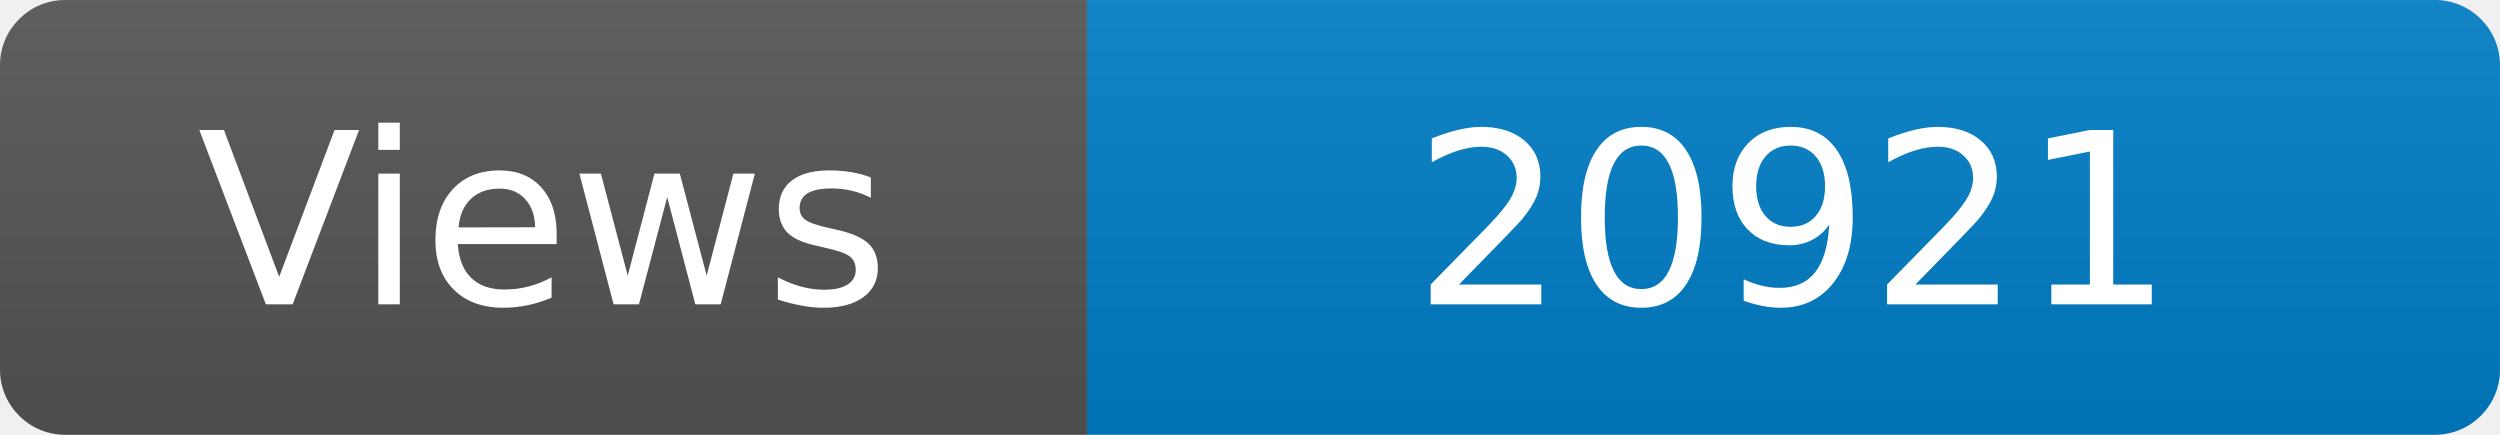
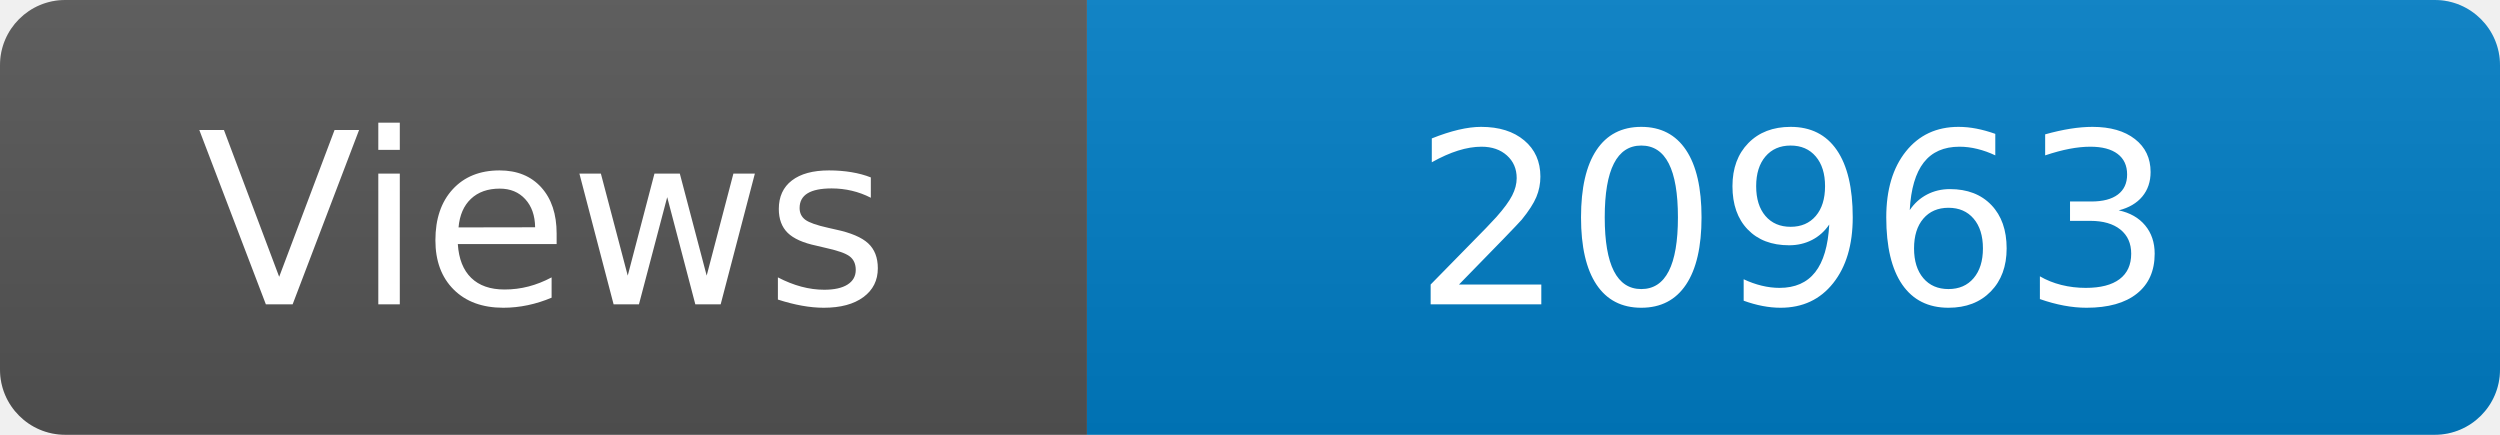
<svg xmlns="http://www.w3.org/2000/svg" width="115" height="20" role="img" aria-label="Maintained?: yes">
  <linearGradient id="s" x2="0" y2="100%">
    <stop offset="0" stop-color="#bbb" stop-opacity=".1" />
    <stop offset="1" stop-opacity=".1" />
  </linearGradient>
  <clipPath id="r">
    <rect width="115" height="20" rx="3" fill="#fff" />
  </clipPath>
  <g clip-path="url(#r)">
    <rect width="50" height="20" fill="#555" />
    <rect x="50" width="160" height="20" fill="#007ec6" />
    <rect width="115" height="20" fill="url(#s)" />
  </g>
  <g fill="#fff" text-anchor="middle" font-family="Verdana,Geneva,DejaVu Sans,sans-serif" font-size="110">
    <text x="250" y="140" transform="scale(.1)" fill="#fff">Views</text>
-     <text x="825" y="140" transform="scale(.1)" fill="#fff">20921</text>
+     <text x="825" y="140" transform="scale(.1)" fill="#fff">20963</text>
  </g>
</svg>
